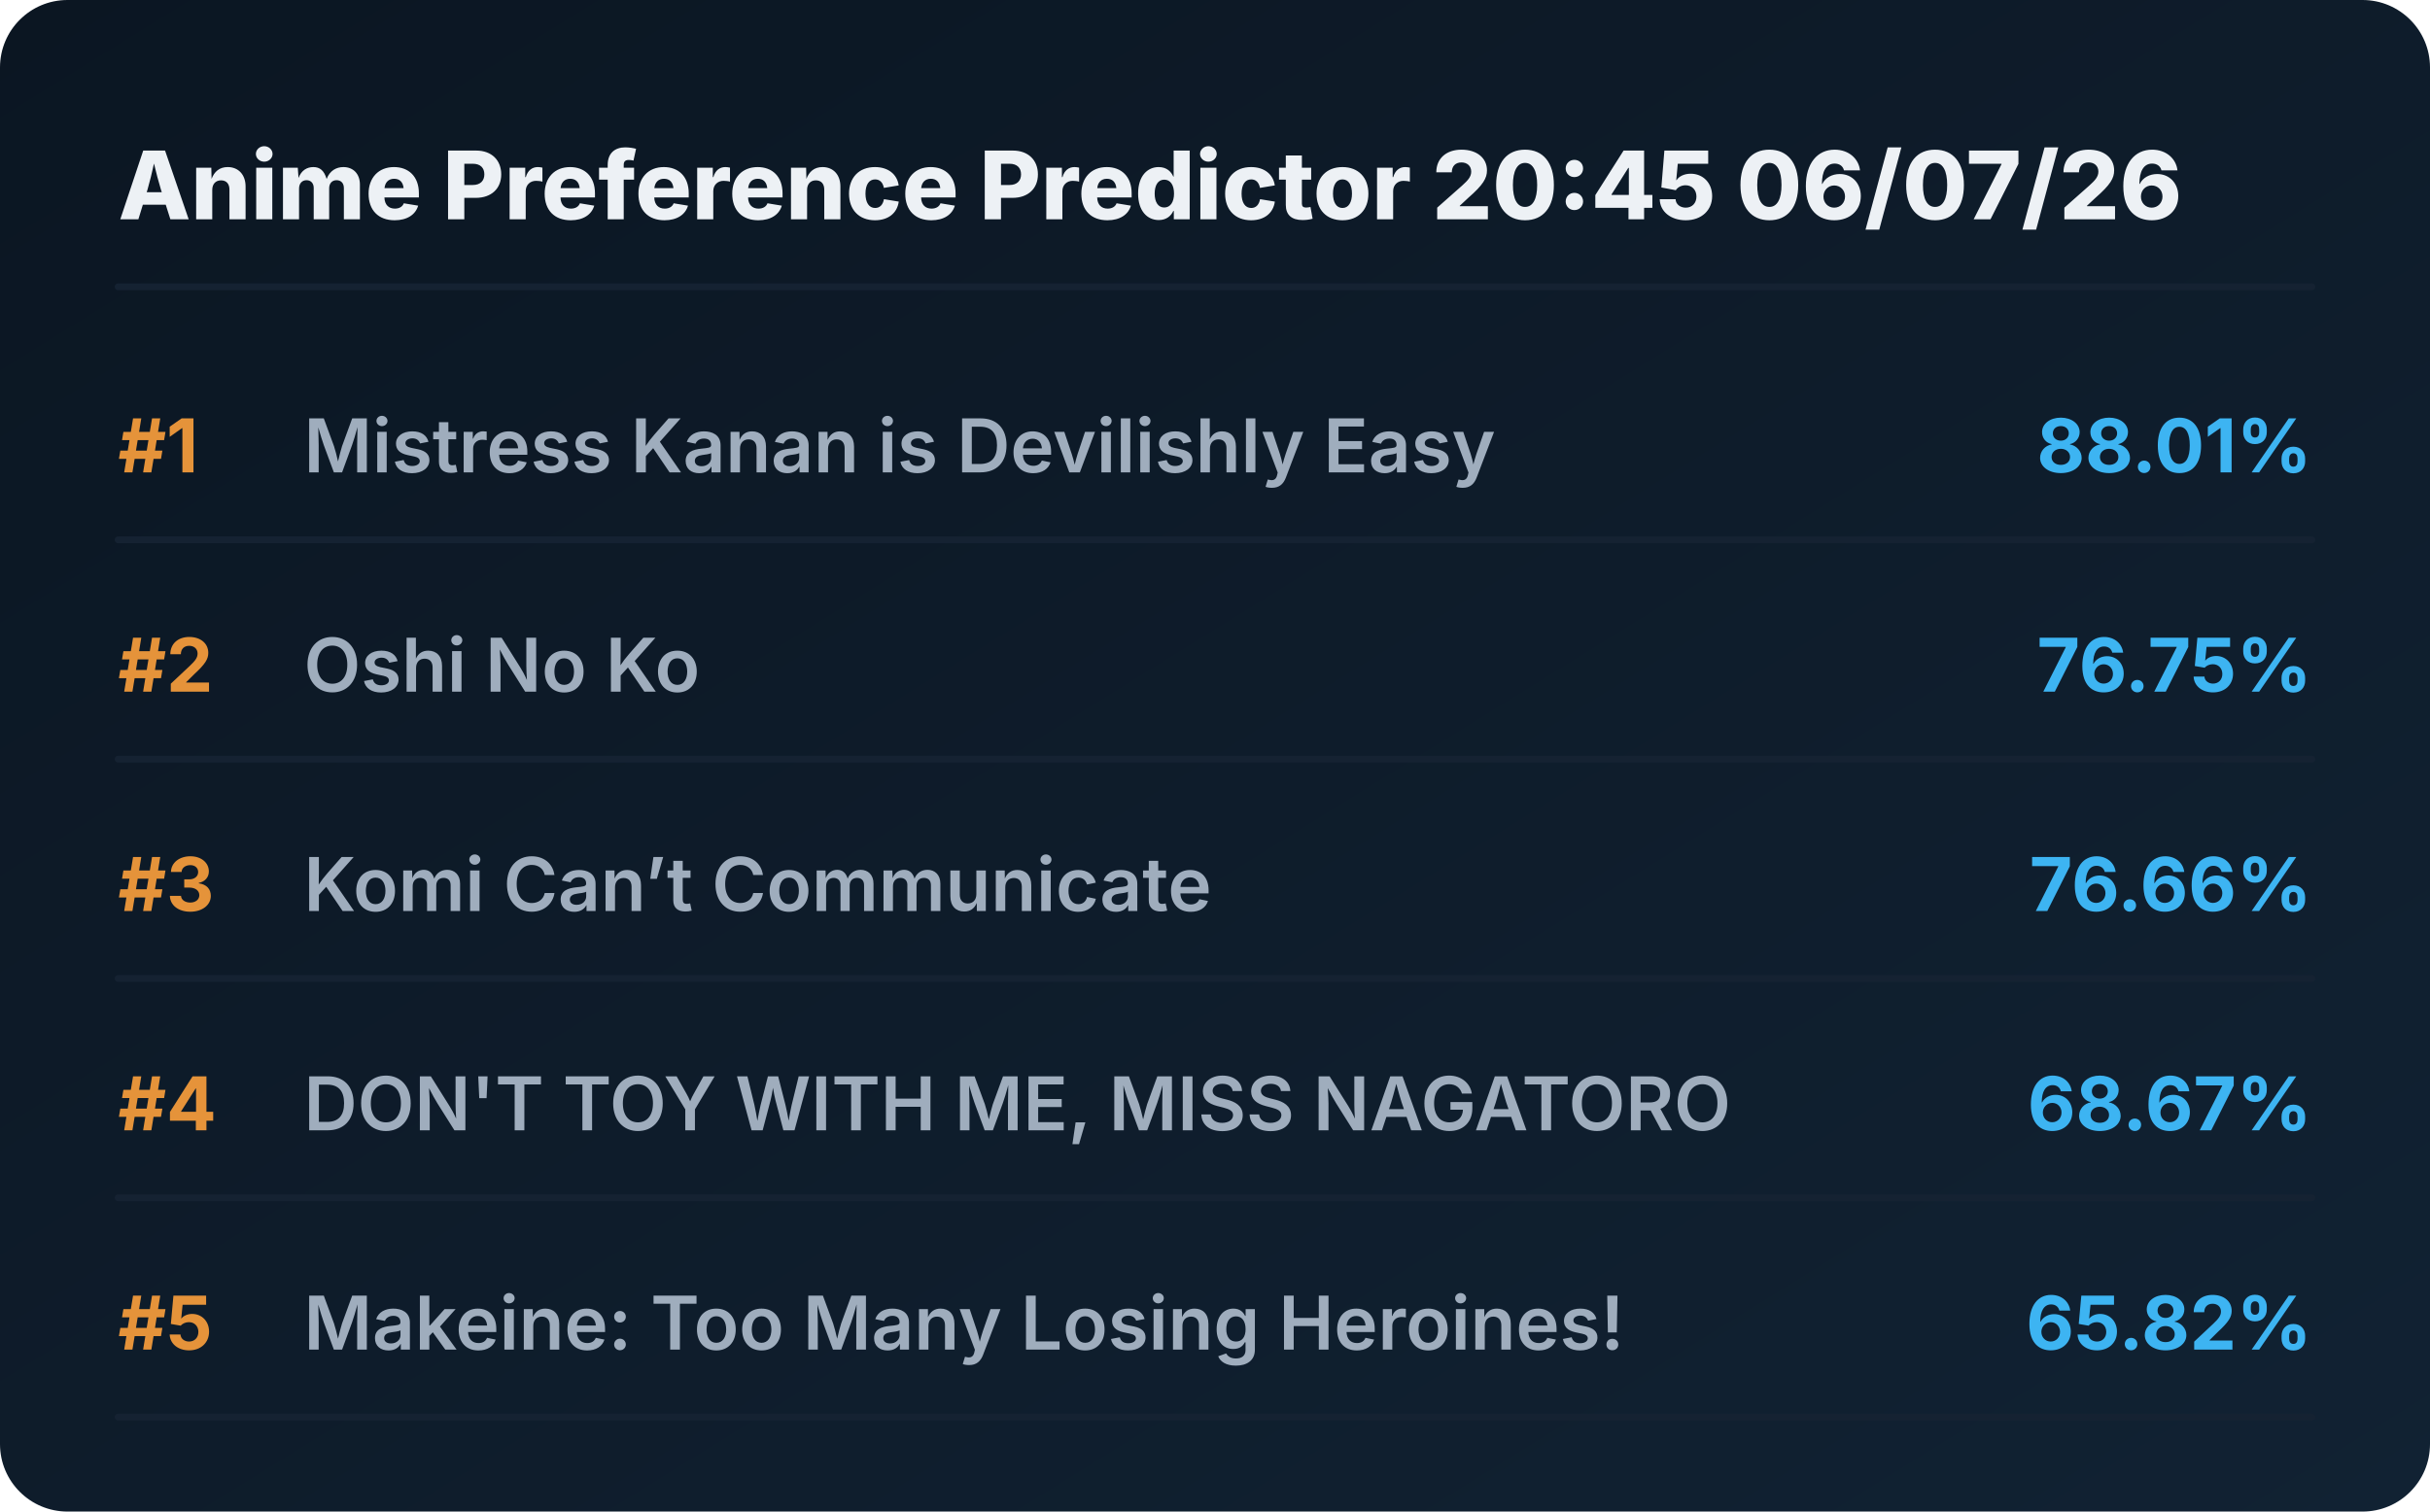
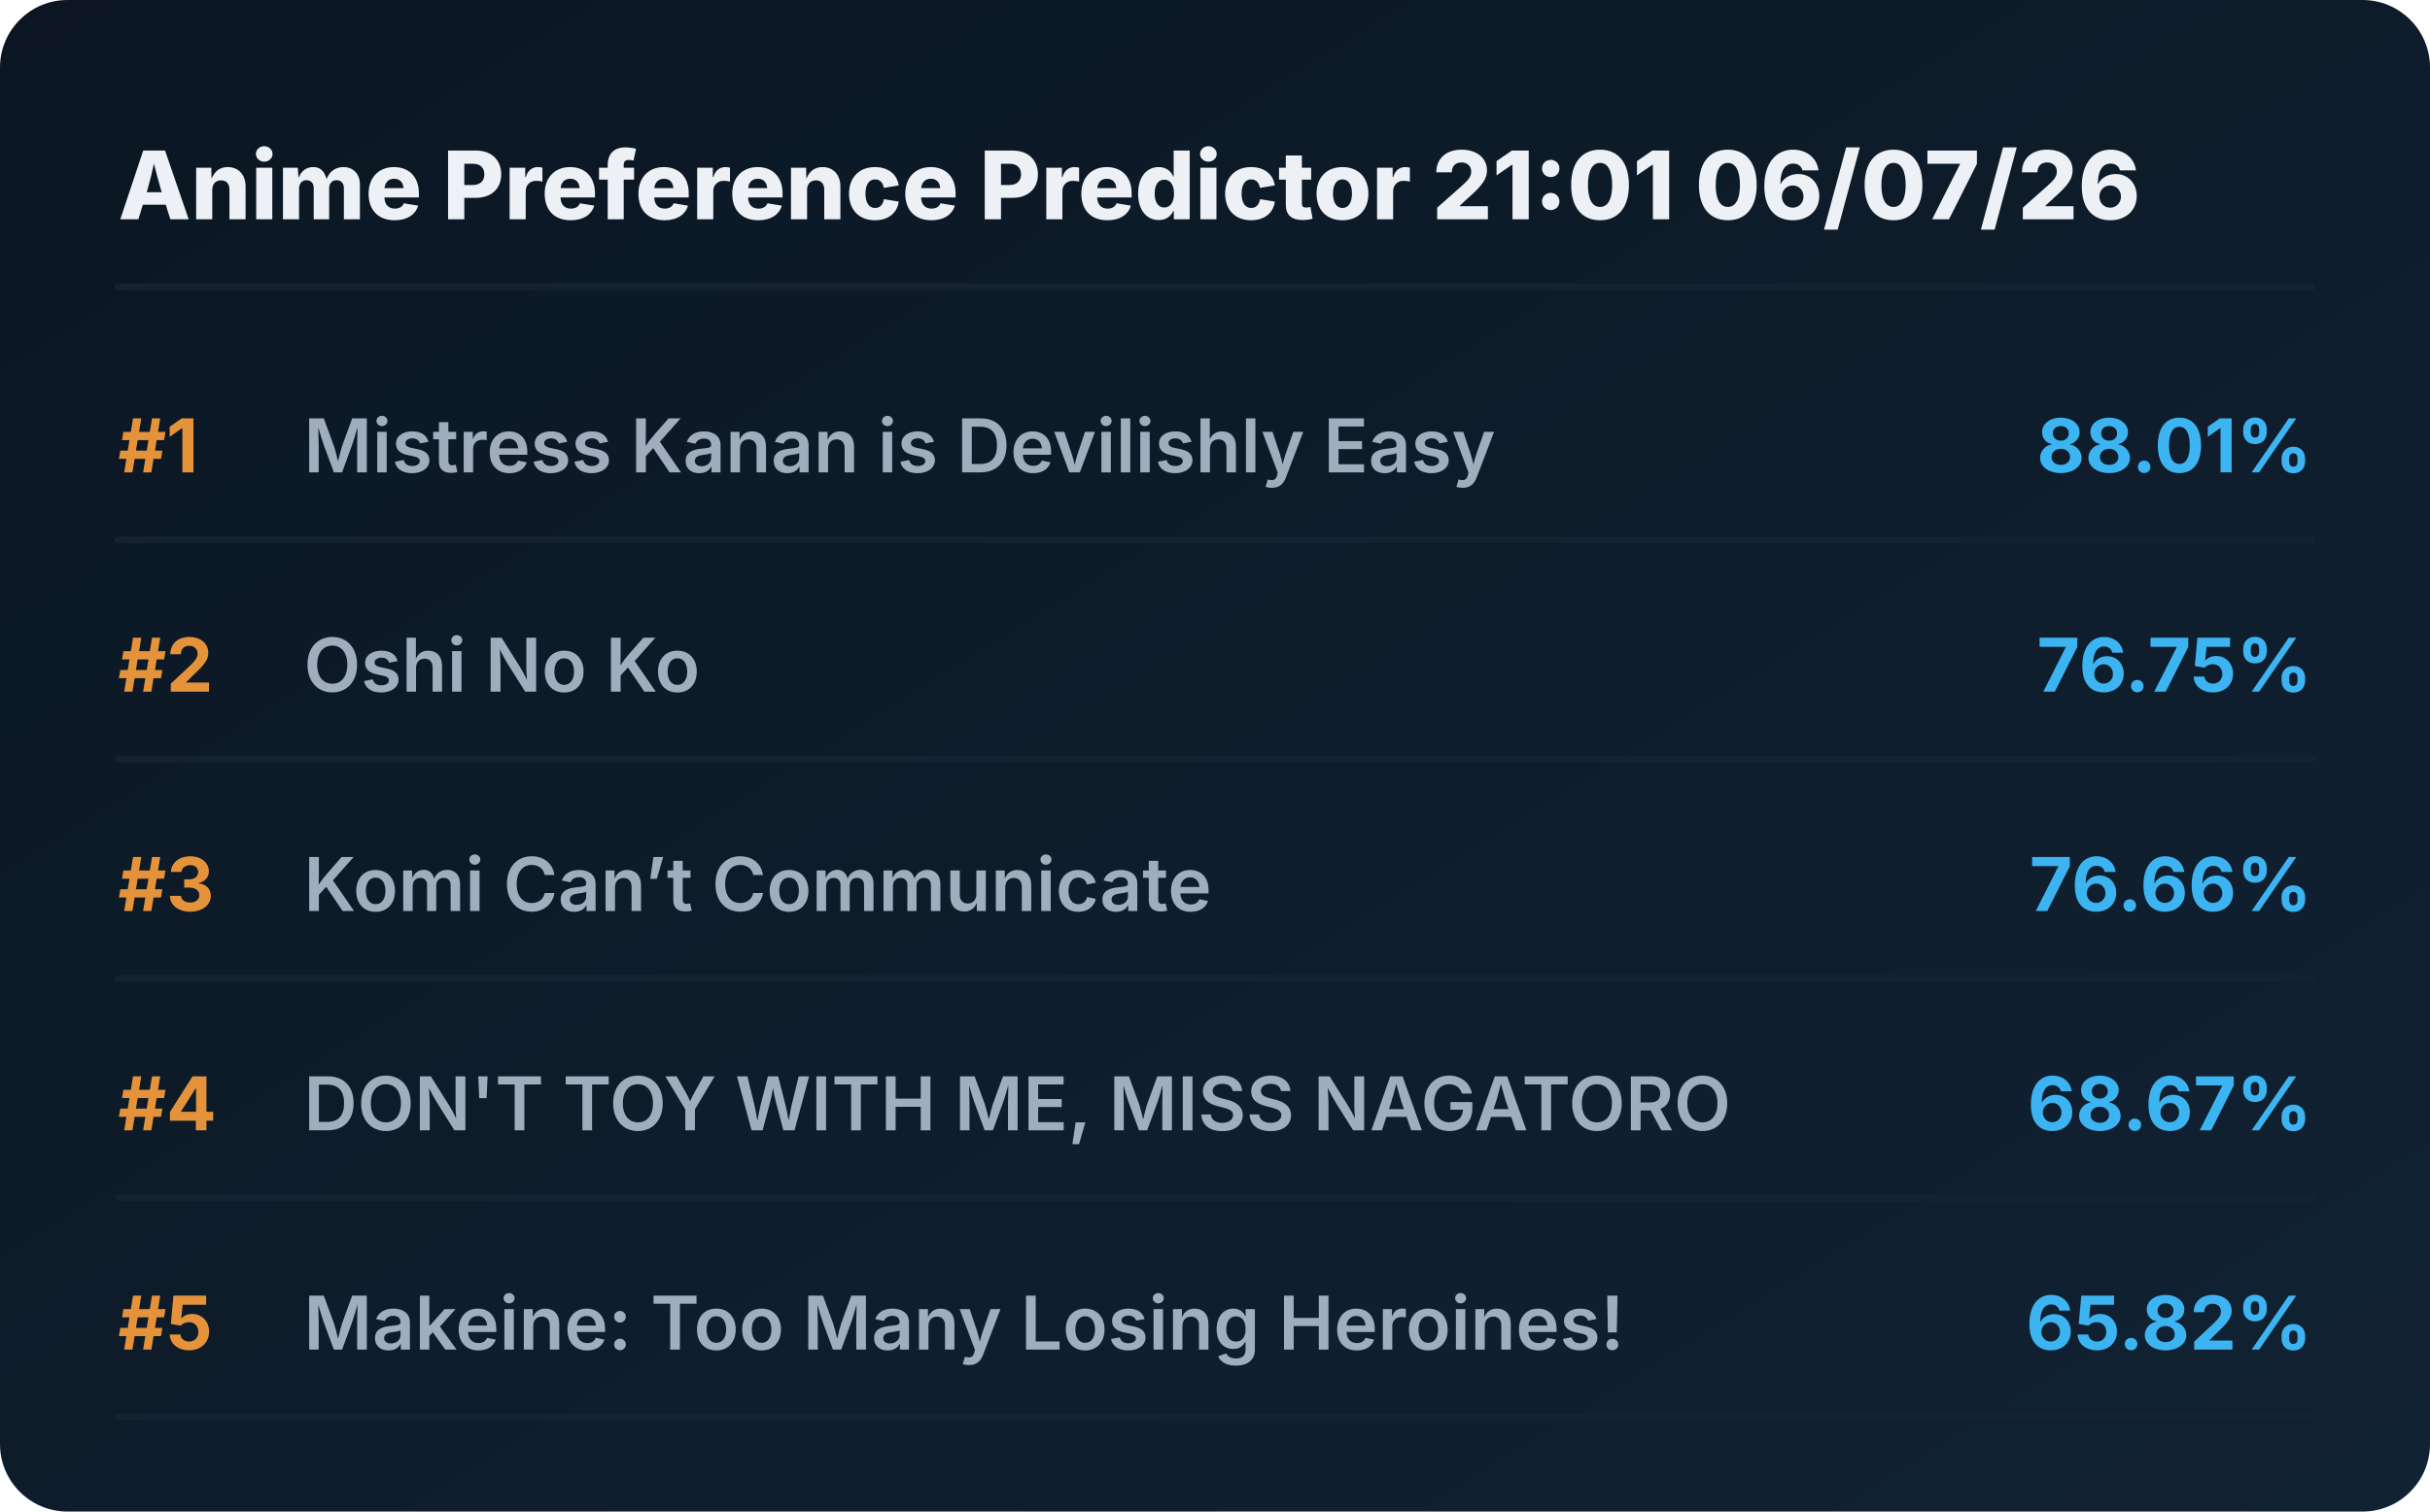
<svg xmlns="http://www.w3.org/2000/svg" viewBox="0 0 720 448" preserveAspectRatio="xMidYMid meet" style="width: 100%; height: auto; max-width: 720px;">
  <defs>
    <linearGradient id="boxGrad" x1="0%" y1="0%" x2="100%" y2="100%">
      <stop offset="0%" stop-color="#0b1622" />
      <stop offset="100%" stop-color="#112233" />
    </linearGradient>
    <clipPath id="titleClip">
      <rect x="90" y="0" width="510" height="100%" />
    </clipPath>
  </defs>
  <style>
    .bg { fill: url(#boxGrad); rx: 20px; }
    .header { font-family: 'Overpass', 'Inter', system-ui, sans-serif; font-weight: 800; font-size: 28px; fill: #edf1f5; }
    .rank { font-family: 'Overpass', 'Inter', system-ui, sans-serif; font-weight: 700; font-size: 22px; fill: #e5933a; }
    .title { font-family: 'Overpass', 'Inter', system-ui, sans-serif; font-weight: 600; font-size: 22px; fill: #9fadbd; }
    .score { font-family: 'Overpass', 'Inter', system-ui, sans-serif; font-weight: 700; font-size: 22px; fill: #3db4f2; }
    .line { stroke: #152232; stroke-width: 2; stroke-linecap: round; }
  </style>
  <rect class="bg" width="720" height="448" />
-   <text x="35" y="65" class="header">Anime Preference Predictor 20:45 06/07/26</text>
+   <text x="35" y="65" class="header">Anime Preference Predictor 21:01 06/07/26</text>
  <line x1="35" y1="85" x2="685" y2="85" class="line" />
  <g transform="translate(0, 0)">
    <text x="35" y="140" class="rank">#1</text>
    <text x="90" y="140" class="title">Mistress Kanan is Devilishly Easy</text>
    <text x="685" y="140" class="score" text-anchor="end">88.01%</text>
    <line x1="35" y1="160" x2="685" y2="160" class="line" />
  </g>
  <g transform="translate(0, 65)">
    <text x="35" y="140" class="rank">#2</text>
    <text x="90" y="140" class="title">Oshi No Ko</text>
    <text x="685" y="140" class="score" text-anchor="end">76.75%</text>
    <line x1="35" y1="160" x2="685" y2="160" class="line" />
  </g>
  <g transform="translate(0, 130)">
    <text x="35" y="140" class="rank">#3</text>
    <text x="90" y="140" class="title">Komi Can’t Communicate</text>
    <text x="685" y="140" class="score" text-anchor="end">76.66%</text>
    <line x1="35" y1="160" x2="685" y2="160" class="line" />
  </g>
  <g transform="translate(0, 195)">
    <text x="35" y="140" class="rank">#4</text>
    <text x="90" y="140" class="title">DON'T TOY WITH ME, MISS NAGATORO</text>
    <text x="685" y="140" class="score" text-anchor="end">68.67%</text>
    <line x1="35" y1="160" x2="685" y2="160" class="line" />
  </g>
  <g transform="translate(0, 260)">
    <text x="35" y="140" class="rank">#5</text>
    <text x="90" y="140" class="title">Makeine: Too Many Losing Heroines!</text>
    <text x="685" y="140" class="score" text-anchor="end">65.82%</text>
    <line x1="35" y1="160" x2="685" y2="160" class="line" />
  </g>
</svg>
